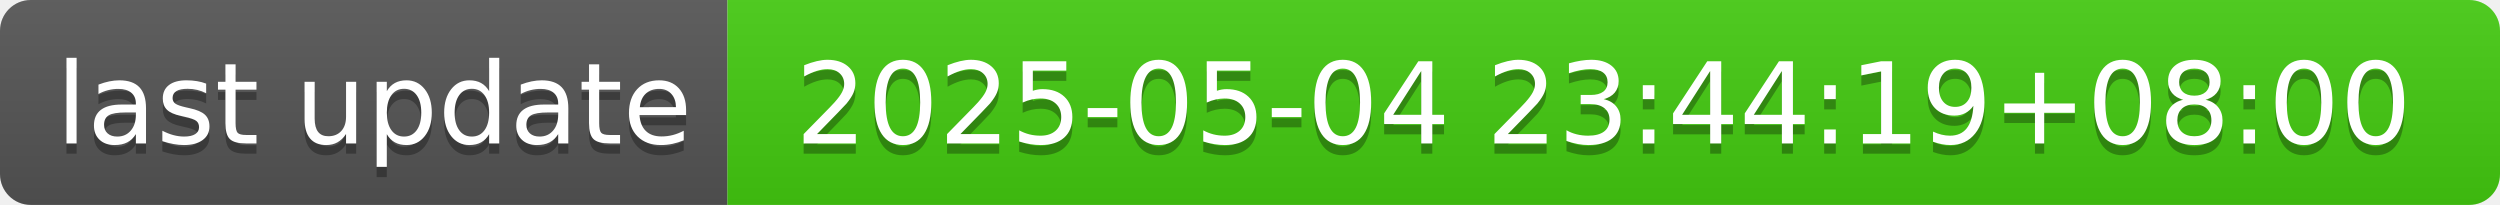
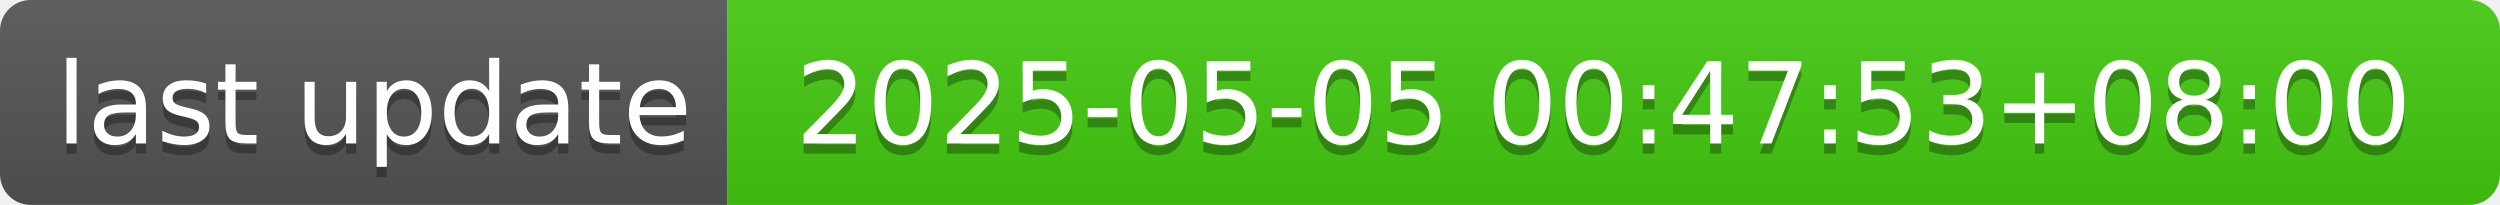
- <svg xmlns="http://www.w3.org/2000/svg" width="244" height="20" role="img" aria-label="last update: 2025-05-04 23:44:19+08:00">
+ <svg xmlns="http://www.w3.org/2000/svg" width="244" height="20" role="img" aria-label="last update: 2025-05-05 00:47:53+08:00">
  <linearGradient id="s" x2="0" y2="100%">
    <stop offset="0" stop-color="#bbb" stop-opacity=".1" />
    <stop offset="1" stop-opacity=".1" />
  </linearGradient>
  <clipPath id="r">
    <rect width="244" height="20" rx="3" fill="#fff" />
  </clipPath>
  <g clip-path="url(#r)">
    <rect width="71" height="20" fill="#555" />
    <rect x="71" width="173" height="20" fill="#4c1" />
    <rect width="244" height="20" fill="url(#s)" />
  </g>
  <g fill="#fff" text-anchor="middle" font-family="Verdana,Geneva,DejaVu Sans,sans-serif" text-rendering="geometricPrecision" font-size="110">
    <text aria-hidden="true" x="365" y="150" fill="#010101" fill-opacity=".3" transform="scale(.1)" textLength="610">last update</text>
    <text x="365" y="140" transform="scale(.1)" fill="#fff" textLength="610">last update</text>
-     <text aria-hidden="true" x="1565" y="150" fill="#010101" fill-opacity=".3" transform="scale(.1)" textLength="1630">2025-05-04 23:44:19+08:00</text>
-     <text x="1565" y="140" transform="scale(.1)" fill="#fff" textLength="1630">2025-05-04 23:44:19+08:00</text>
+     <text aria-hidden="true" x="1565" y="150" fill="#010101" fill-opacity=".3" transform="scale(.1)" textLength="1630">2025-05-05 00:47:53+08:00</text>
+     <text x="1565" y="140" transform="scale(.1)" fill="#fff" textLength="1630">2025-05-05 00:47:53+08:00</text>
  </g>
</svg>
